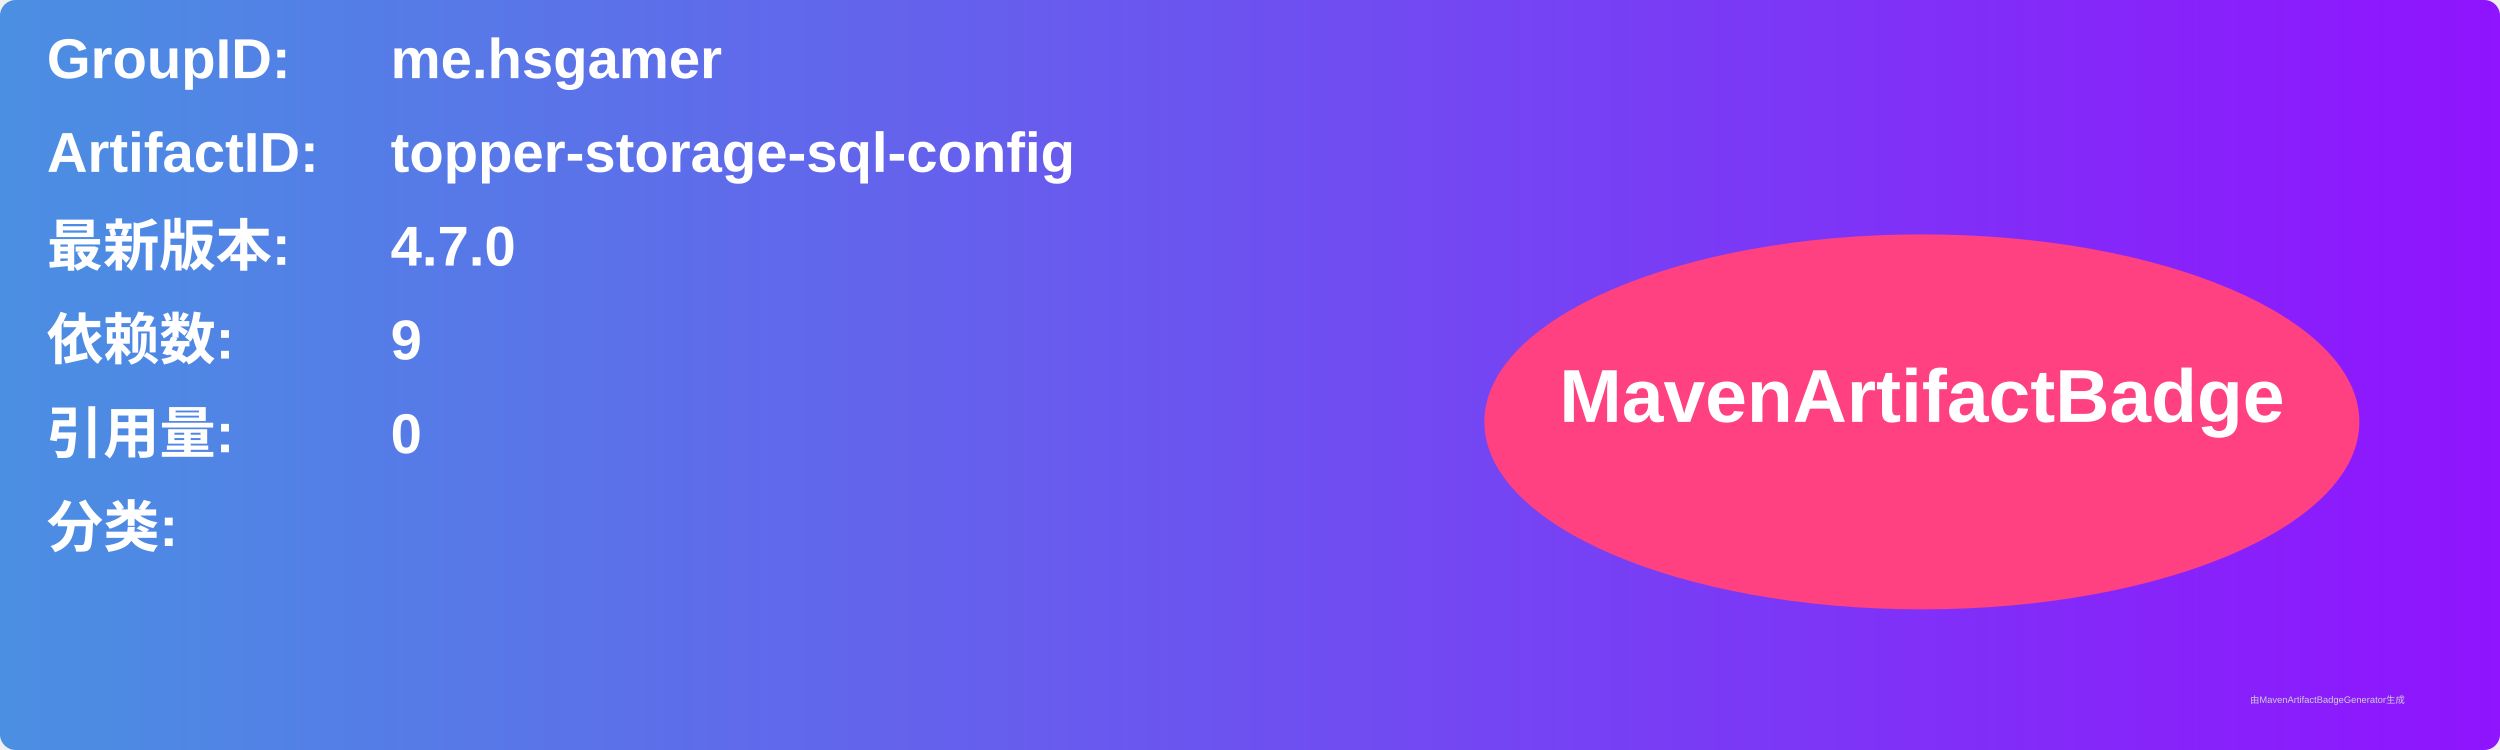
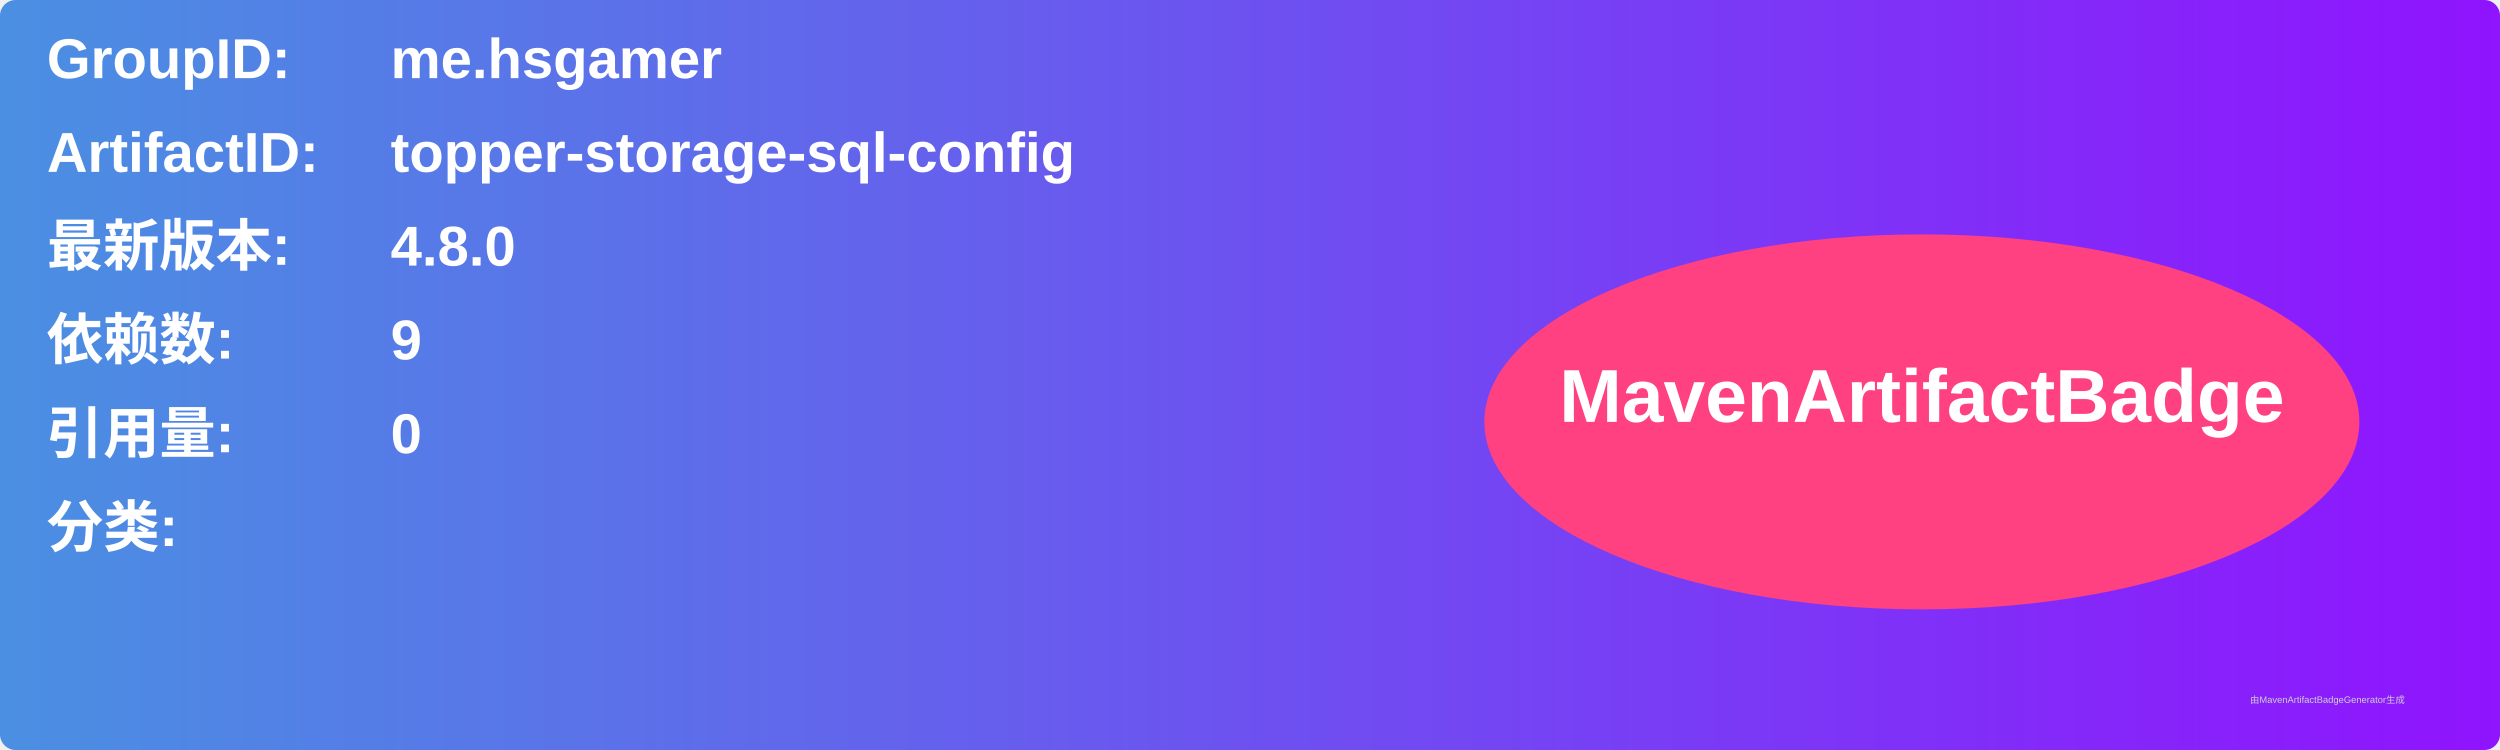
<svg xmlns="http://www.w3.org/2000/svg" width="800" height="240" viewBox="0 0 800 240">
  <linearGradient id="grad" x1="0%" y1="0%" x2="100%" y2="0%">
    <stop offset="0%" stop-color="#4a90e2" />
    <stop offset="100%" stop-color="#9013fe" />
  </linearGradient>
  <rect width="100%" height="100%" rx="5" ry="5" fill="url(#grad)" />
  <g transform="translate(15, 15)">
    <text x="0" y="10" font-family="Arial" font-size="18" fill="white" font-weight="bold" width="260">GroupID:</text>
    <text x="110" y="10" font-family="Arial" font-size="18" fill="white" font-weight="bold" width="460">me.hsgamer</text>
    <text x="0" y="40" font-family="Arial" font-size="18" fill="white" font-weight="bold" width="260">ArtifactID:</text>
    <text x="110" y="40" font-family="Arial" font-size="18" fill="white" font-weight="bold" width="460">topper-storage-sql-config</text>
    <text x="0" y="70" font-family="Arial" font-size="18" fill="white" font-weight="bold">最新版本:</text>
    <text x="110" y="70" font-family="Arial" font-size="18" fill="white" font-weight="bold">
-       <tspan font-weight="bold">4.7.0</tspan>
+       <tspan font-weight="bold">4.8.0</tspan>
    </text>
    <text x="0" y="100" font-family="Arial" font-size="18" fill="white" font-weight="bold">依赖数: </text>
    <text x="110" y="100" font-family="Arial" font-size="18" fill="white">
      <tspan font-weight="bold">9</tspan>
    </text>
    <text x="0" y="130" font-family="Arial" font-size="18" fill="white" font-weight="bold">引用量: </text>
    <text x="110" y="130" font-family="Arial" font-size="18" fill="white">
      <tspan font-weight="bold">0</tspan>
    </text>
    <text x="0" y="160" font-family="Arial" font-size="18" fill="white" font-weight="bold">分类:</text>
    <text x="10" y="190" font-family="Arial" font-size="10" fill="white">
      <tspan font-weight="bold" />
    </text>
    <ellipse cx="600" cy="120" rx="140" ry="60" fill="#ff4081" />
    <text x="600" y="120" text-anchor="middle" font-family="Arial" font-size="24" fill="white" font-weight="bold">MavenArtifactBadge</text>
  </g>
  <text x="720" y="225" font-family="Arial" font-size="3" fill="#d0d0d0">由MavenArtifactBadgeGenerator生成</text>
</svg>
